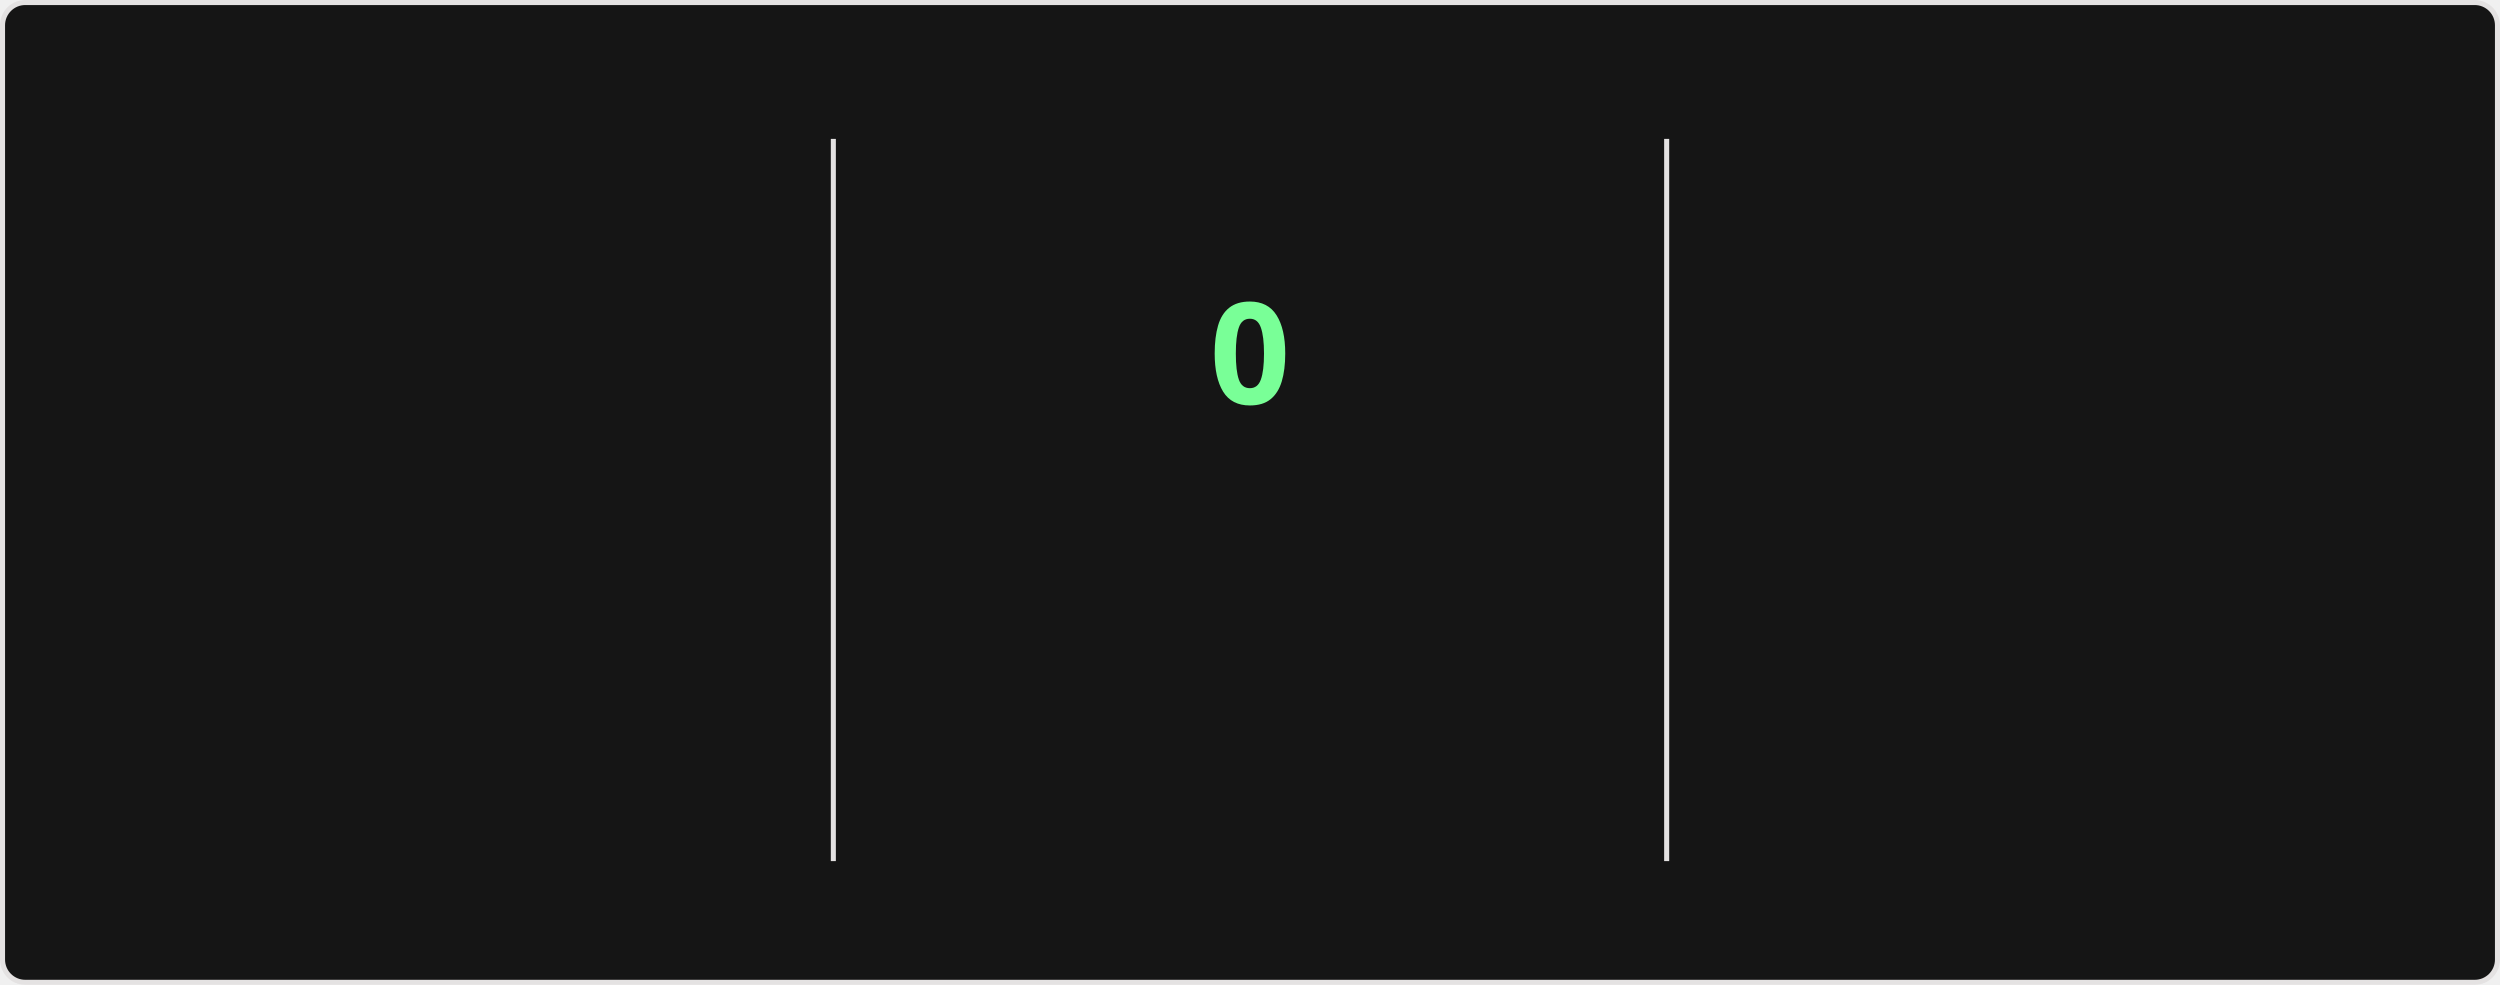
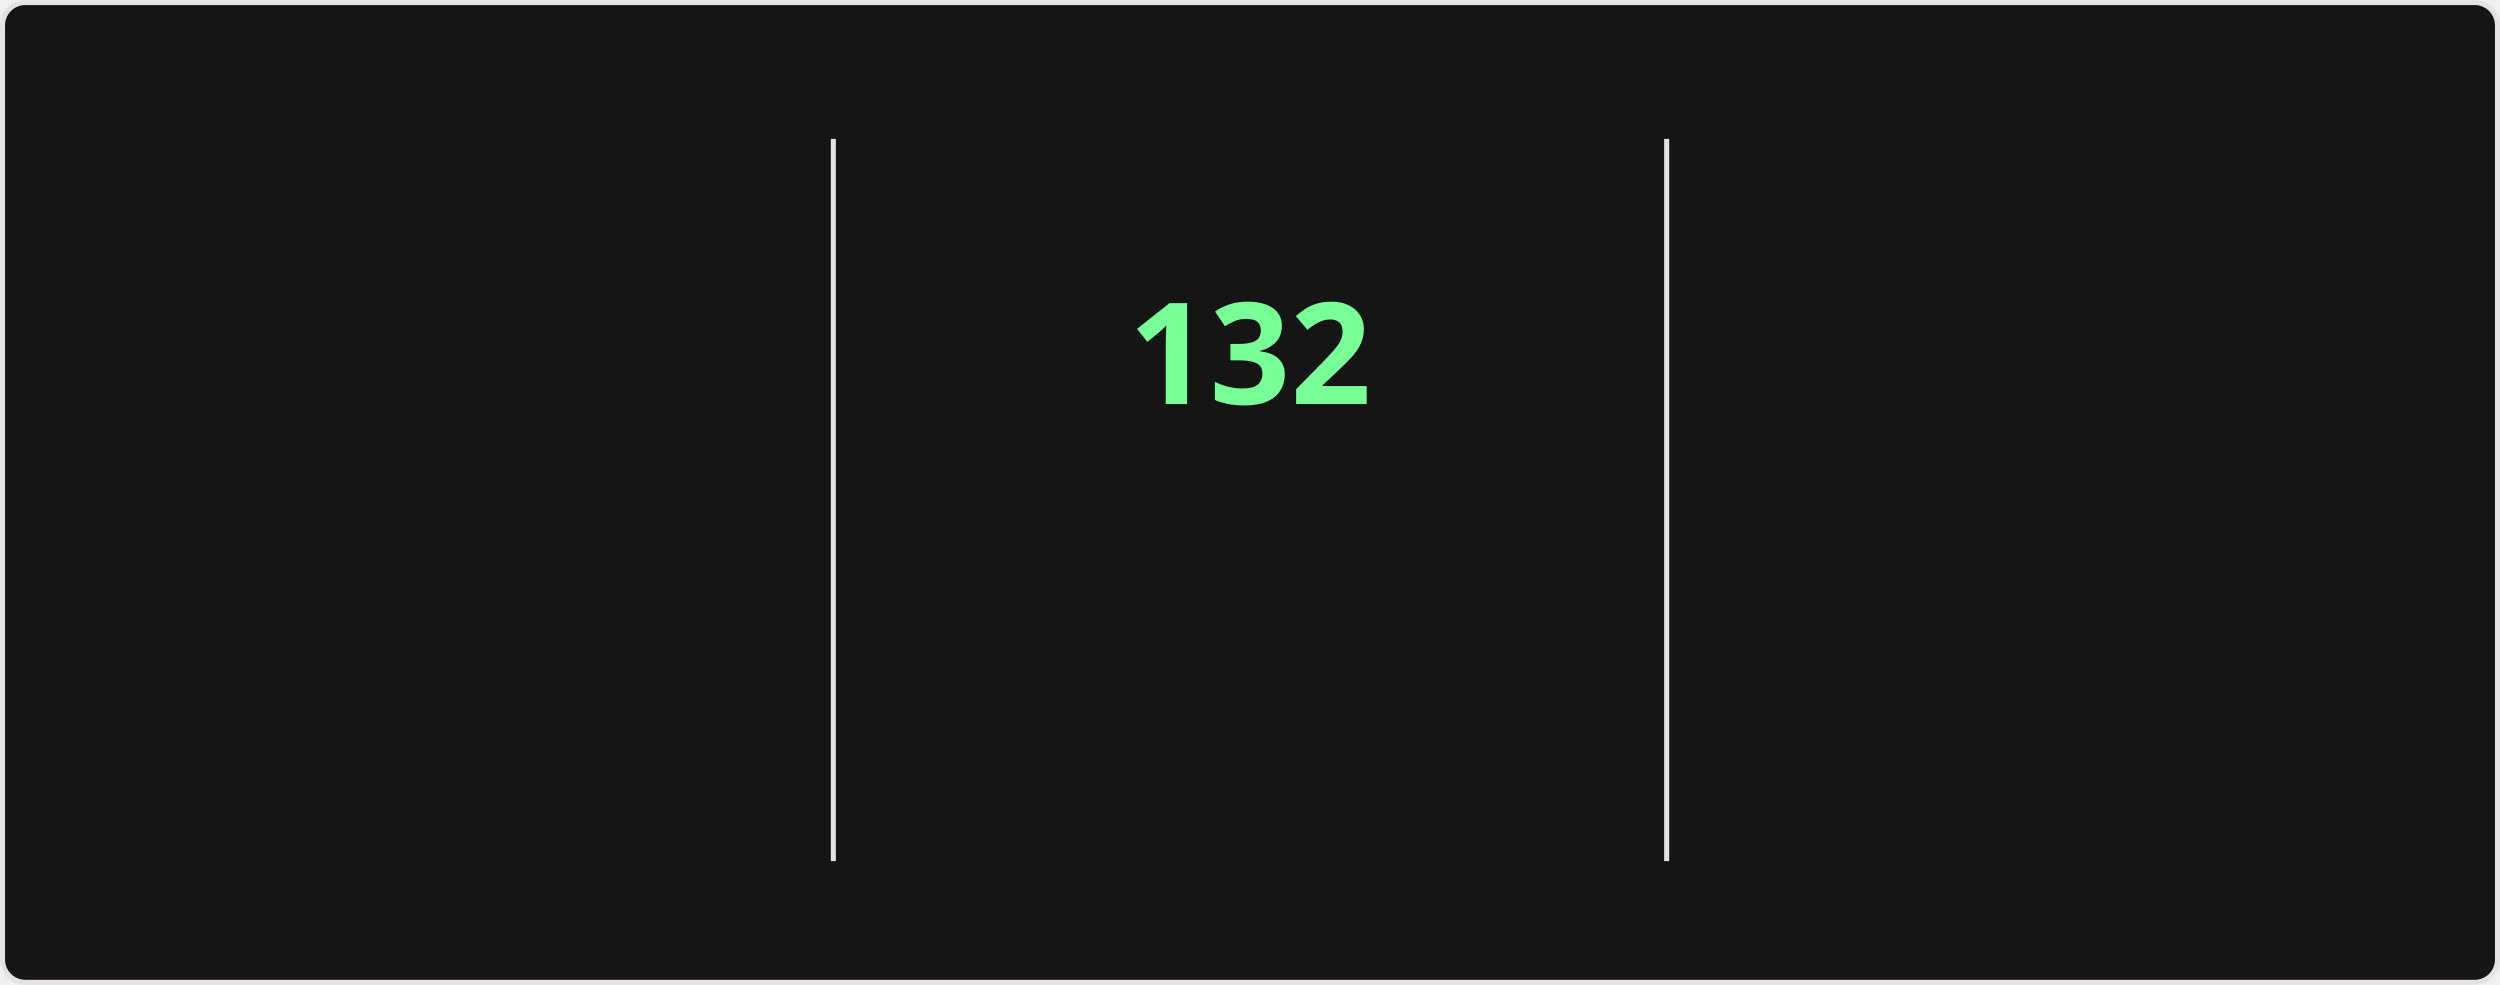
<svg xmlns="http://www.w3.org/2000/svg" style="isolation: isolate" viewBox="0 0 495 195" width="495px" height="195px" direction="ltr">
  <style>
    @keyframes currstreak {
      0% { font-size: 3px; opacity: 0.2; }
      80% { font-size: 34px; opacity: 1; }
      100% { font-size: 28px; opacity: 1; }
    }
    @keyframes fadein {
      0% { opacity: 0; }
      100% { opacity: 1; }
    }
    .big-number {
      font-family: "Segoe UI", Ubuntu, sans-serif;
      font-weight: 700;
      font-size: 28px;
      fill: #fff;
    }
    .label {
      font-family: "Segoe UI", Ubuntu, sans-serif;
      font-weight: 400;
      font-size: 14px;
      fill: #fff;
    }
    .range-text {
      font-family: "Segoe UI", Ubuntu, sans-serif;
      font-weight: 400;
      font-size: 12px;
      fill: #9f9f9f;
    }
    .current-streak-num {
      font-family: "Segoe UI", Ubuntu, sans-serif;
      font-weight: 700;
      font-size: 28px;
      fill: #79ff97;
    }</style>
  <defs>
    <clipPath id="outer_rectangle">
      <rect width="495" height="195" rx="4.5" />
    </clipPath>
    <mask id="mask_out_ring_behind_fire">
      <rect width="495" height="195" fill="white" />
      <ellipse id="mask-ellipse" cx="247.5" cy="32" rx="13" ry="18" fill="black" />
    </mask>
  </defs>
  <g clip-path="url(#outer_rectangle)">
    <g style="isolation: isolate">
      <rect fill="#151515" rx="4.5" x="0.5" y="0.5" width="494" height="194" stroke="#e4e2e2" />
    </g>
    <g style="isolation: isolate">
      <line x1="165" y1="28" x2="165" y2="170" vector-effect="non-scaling-stroke" stroke-width="1" stroke="#e4e2e2" stroke-linejoin="miter" stroke-linecap="square" stroke-miterlimit="3" />
      <line x1="330" y1="28" x2="330" y2="170" vector-effect="non-scaling-stroke" stroke-width="1" stroke="#e4e2e2" stroke-linejoin="miter" stroke-linecap="square" stroke-miterlimit="3" />
    </g>
    <g style="isolation: isolate">
      <g transform="translate(82.5, 48)">
        <text x="0" y="32" stroke-width="0" text-anchor="middle" class="big-number" style="opacity: 0; animation: fadein 0.5s linear forwards 0.6s">
            7.3K
          </text>
      </g>
      <g transform="translate(82.5, 84)">
        <text x="0" y="32" stroke-width="0" text-anchor="middle" class="label" style="opacity: 0; animation: fadein 0.5s linear forwards 0.7s">
            Total Contributions
          </text>
      </g>
      <g transform="translate(82.5, 114)">
        <text x="0" y="32" stroke-width="0" text-anchor="middle" class="range-text" style="opacity: 0; animation: fadein 0.5s linear forwards 0.8s">
            Nov 16 - Present
          </text>
      </g>
    </g>
    <g style="isolation: isolate">
      <g mask="url(#mask_out_ring_behind_fire)">
        <circle cx="247.5" cy="71" r="40" fill="none" stroke="#fff" stroke-width="5" style="opacity: 0; animation: fadein 0.5s linear forwards 0.4s" />
      </g>
      <g transform="translate(247.5, 19.5)" stroke-opacity="0" style="opacity: 0; animation: fadein 0.5s linear forwards 0.6s">
        <path d="M -12 -0.5 L 15 -0.5 L 15 23.5 L -12 23.5 L -12 -0.5 Z" fill="none" />
        <path d="M 1.5 0.67 C 1.5 0.67 2.24 3.32 2.24 5.47 C 2.24 7.53 0.89 9.2 -1.17 9.2 C -3.23 9.2 -4.79 7.53 -4.79 5.47 L -4.76 5.11 C -6.78 7.51 -8 10.62 -8 13.99 C -8 18.41 -4.42 22 0 22 C 4.42 22 8 18.41 8 13.99 C 8 8.6 5.41 3.79 1.5 0.67 Z M -0.29 19 C -2.07 19 -3.51 17.6 -3.51 15.86 C -3.51 14.24 -2.46 13.1 -0.7 12.74 C 1.07 12.38 2.9 11.53 3.92 10.16 C 4.31 11.45 4.51 12.81 4.51 14.2 C 4.51 16.85 2.36 19 -0.29 19 Z" fill="#fff" stroke-opacity="0" />
      </g>
      <g transform="translate(247.5, 48)">
        <text x="0" y="32" stroke-width="0" text-anchor="middle" class="current-streak-num" style="animation: currstreak 0.6s linear forwards">
-             0
+             132
          </text>
      </g>
      <g transform="translate(247.5, 108)">
        <text x="0" y="32" stroke-width="0" text-anchor="middle" class="label" style="opacity: 0; animation: fadein 0.5s linear forwards 0.9s">
            Current Streak
          </text>
      </g>
      <g transform="translate(247.5, 145)">
        <text x="0" y="21" stroke-width="0" text-anchor="middle" class="range-text" style="opacity: 0; animation: fadein 0.5s linear forwards 0.9s">
-             0 days
+             Jul 12 - Nov 20
          </text>
      </g>
    </g>
    <g style="isolation: isolate">
      <g transform="translate(412.5, 48)">
        <text x="0" y="32" stroke-width="0" text-anchor="middle" class="big-number" style="opacity: 0; animation: fadein 0.5s linear forwards 1.2s">
-             131
+             132
          </text>
      </g>
      <g transform="translate(412.5, 84)">
        <text x="0" y="32" stroke-width="0" text-anchor="middle" class="label" style="opacity: 0; animation: fadein 0.5s linear forwards 1.3s">
            Longest Streak
          </text>
      </g>
      <g transform="translate(412.5, 114)">
        <text x="0" y="32" stroke-width="0" text-anchor="middle" class="range-text" style="opacity: 0; animation: fadein 0.5s linear forwards 1.4s">
-             Jul 12 - Nov 19
+             Jul 12 - Nov 20
          </text>
      </g>
    </g>
  </g>
</svg>
